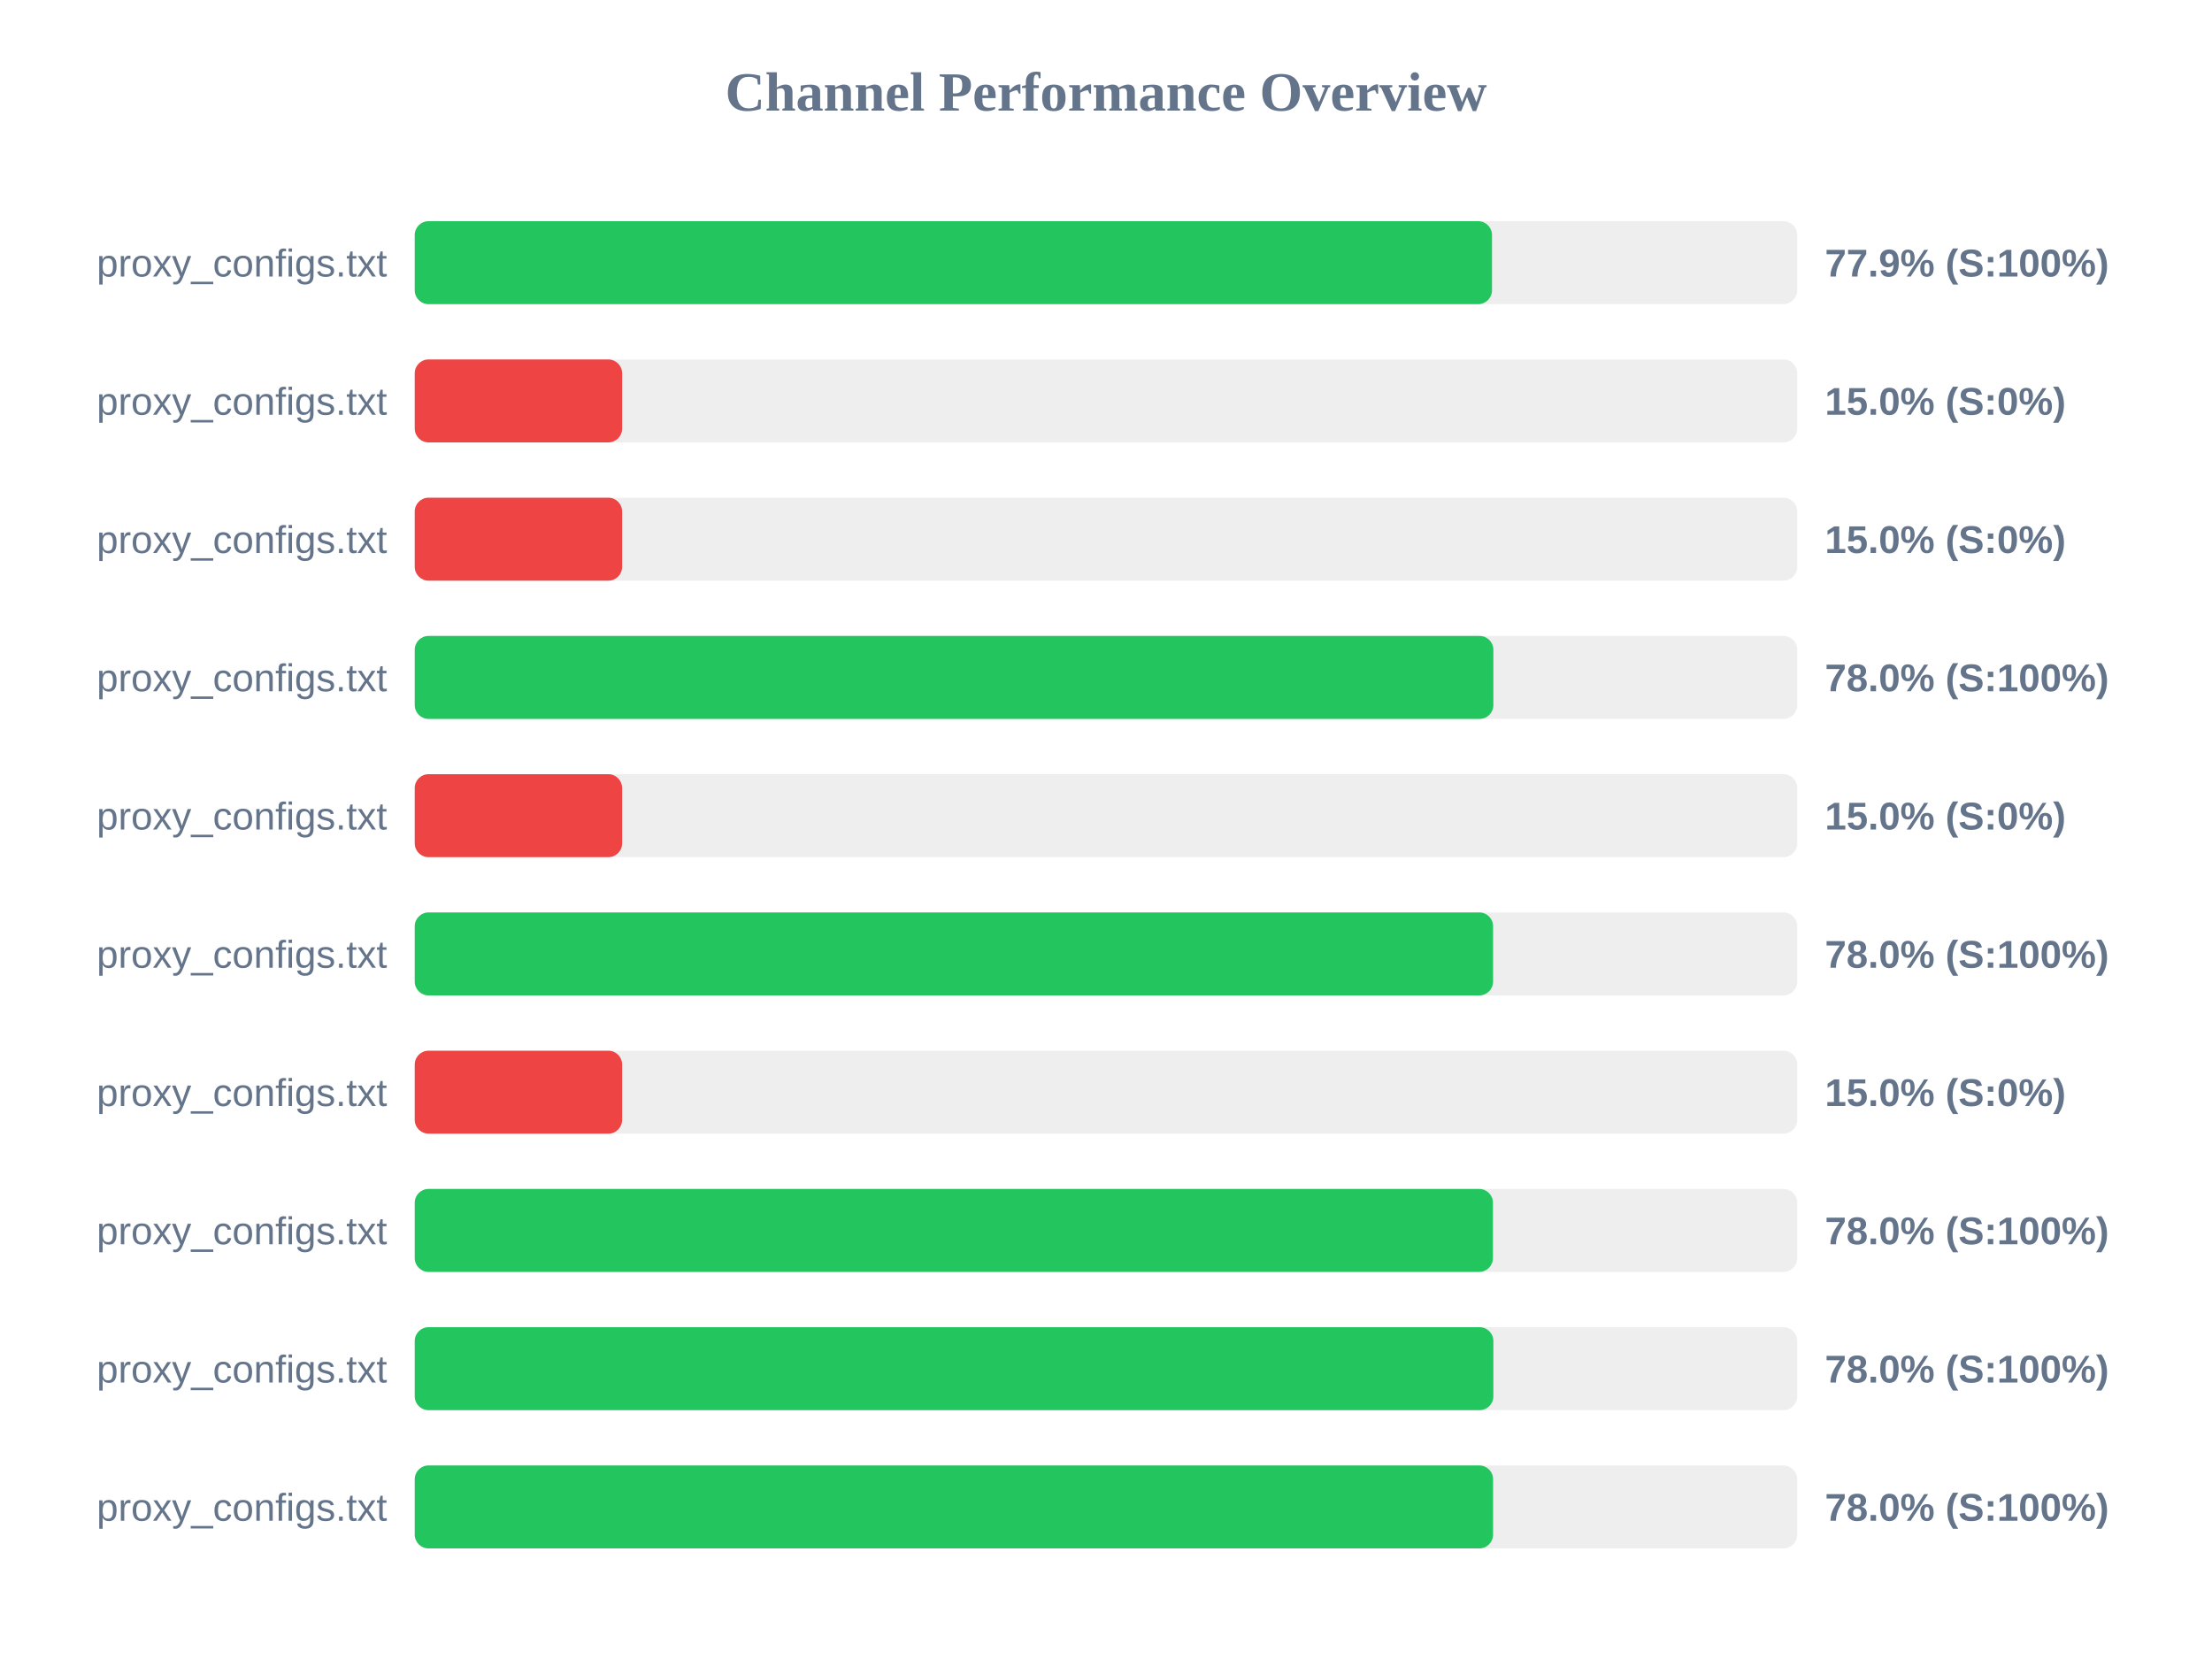
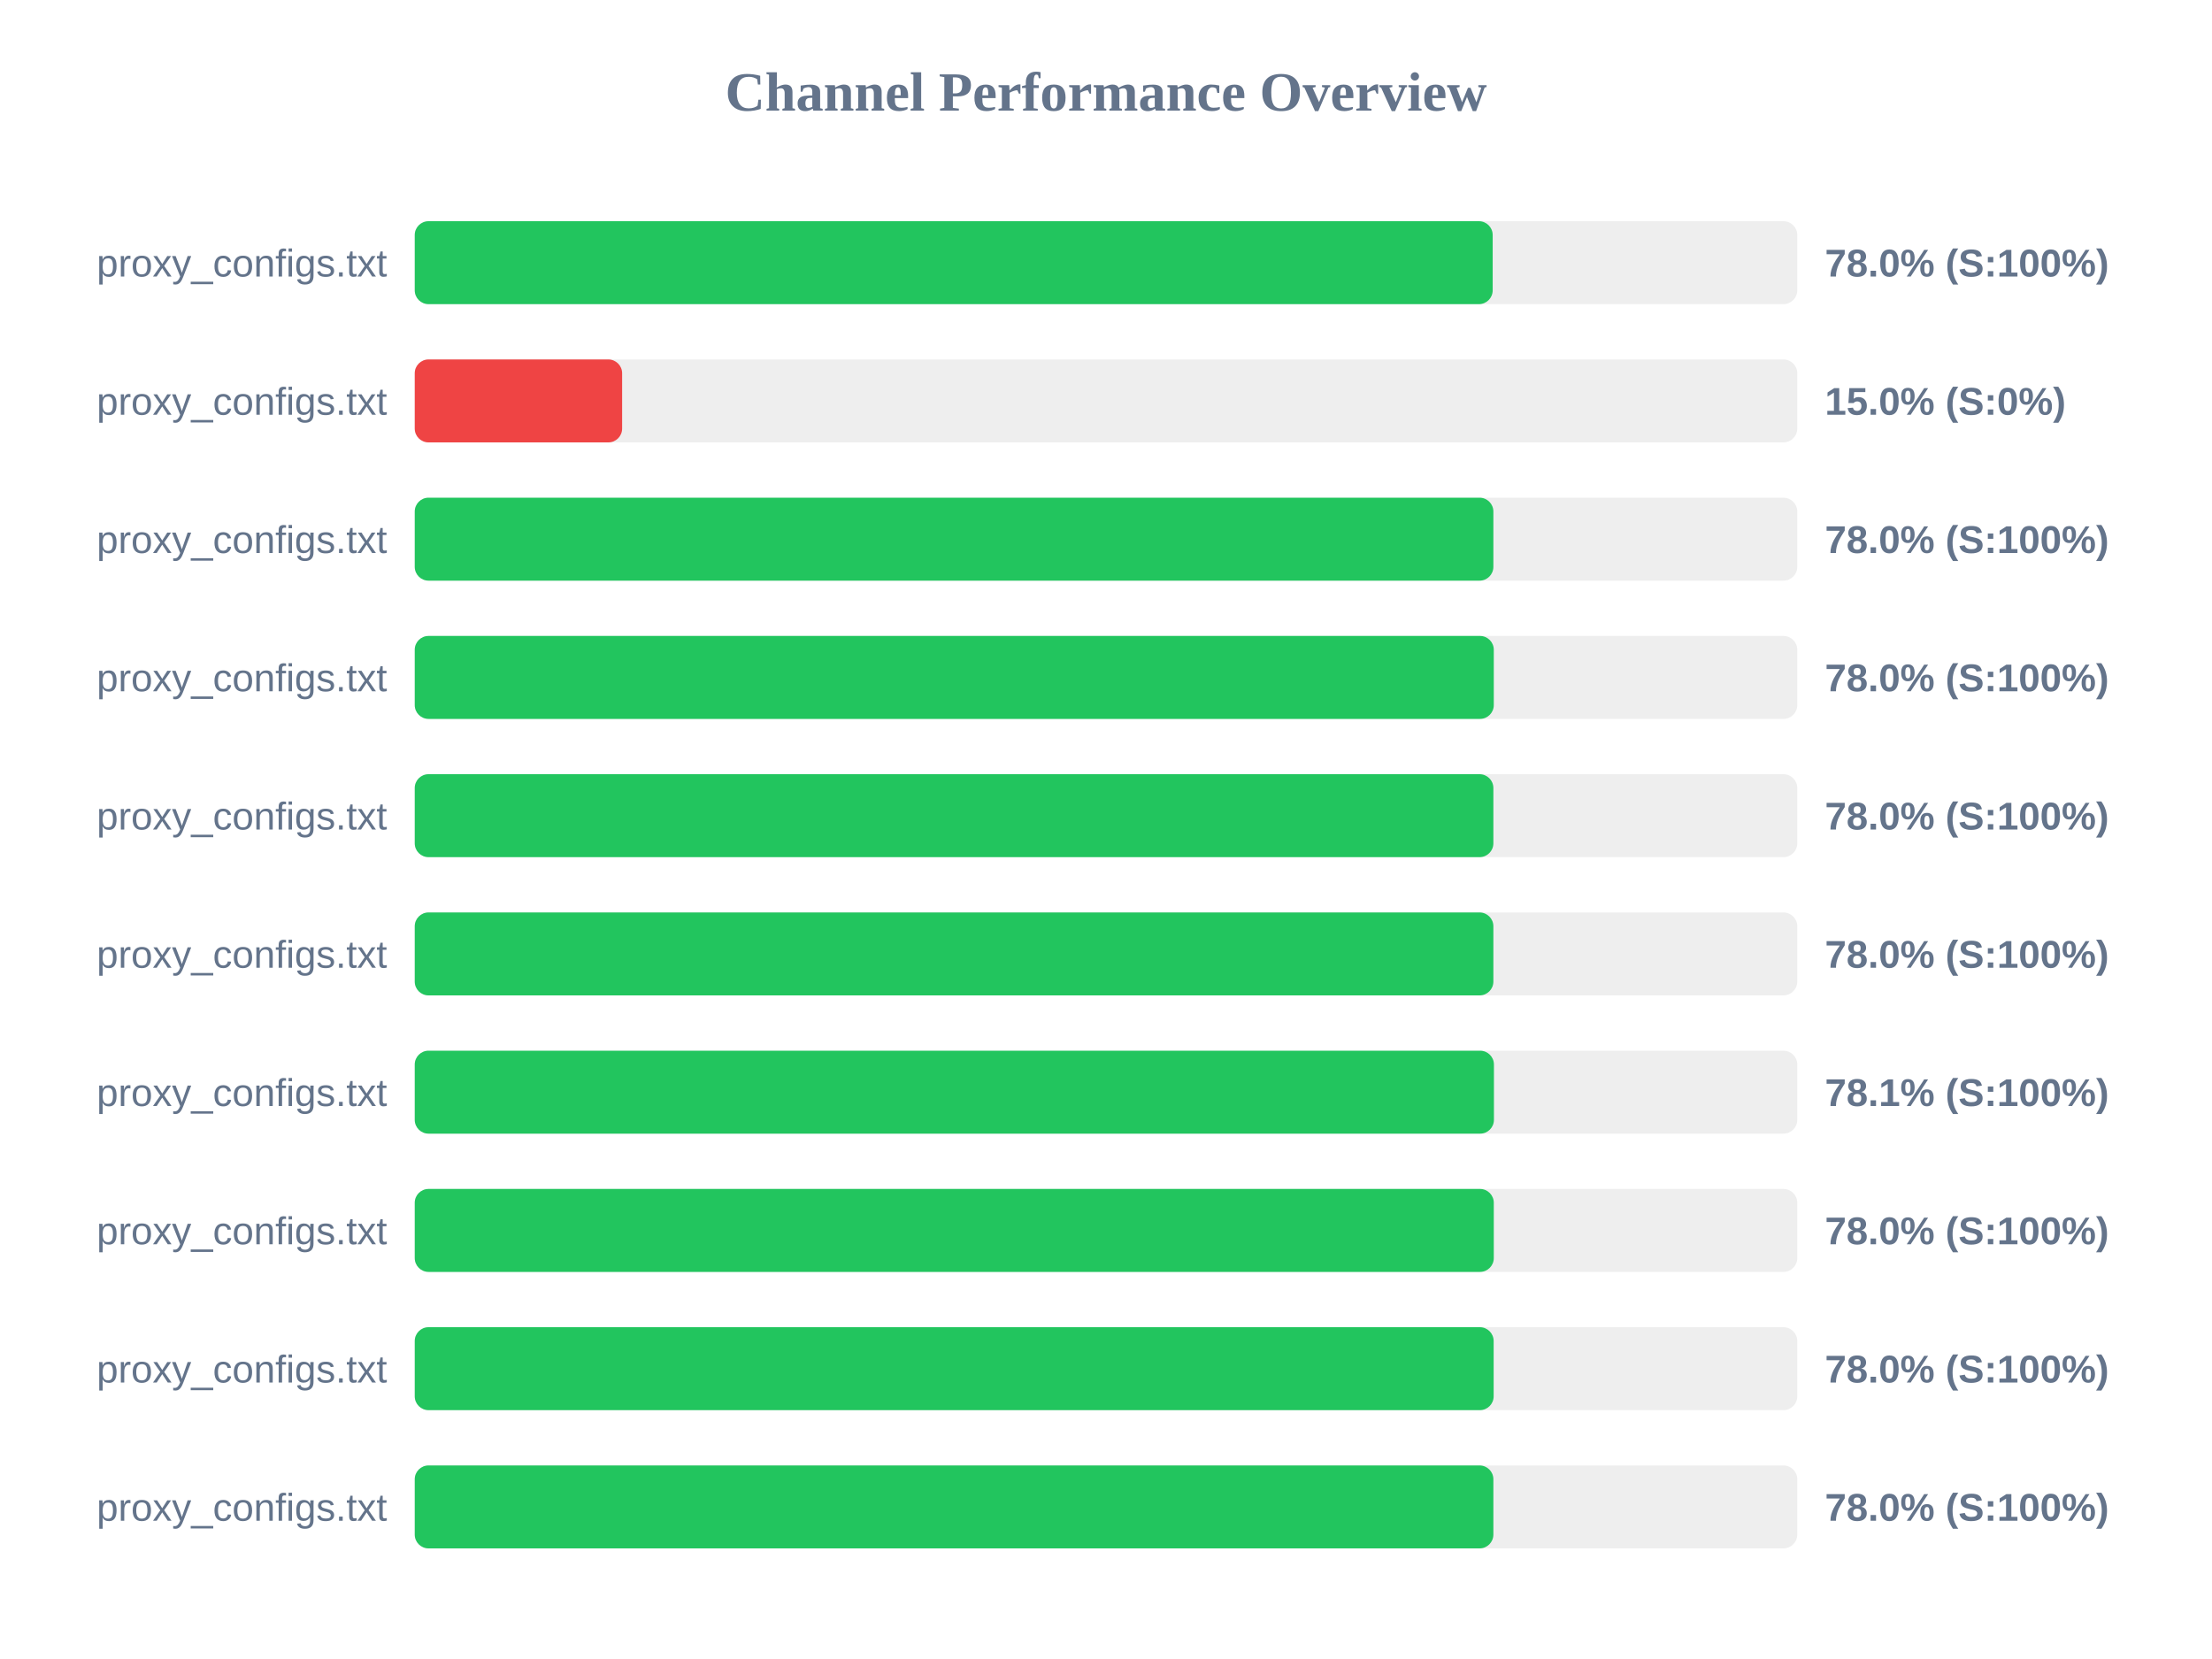
<svg xmlns="http://www.w3.org/2000/svg" width="800" height="600" version="1.1">
  <style>
        .row { font: 14px Arial; fill: #64748b; }
        .score { font: bold 14px Arial; fill: #64748b; }
    </style>
  <text x="400" y="40" text-anchor="middle" font-size="20px" font-weight="bold" fill="#64748b">Channel Performance Overview</text>
  <rect x="150" y="80" width="500" height="30" fill="#eee" rx="5" />
-   <rect x="150" y="80" width="389.6" height="30" fill="#22c55e" rx="5" />
+   <rect x="150" y="80" width="389.85" height="30" fill="#22c55e" rx="5" />
  <text x="140" y="100" text-anchor="end" class="row">proxy_configs.txt</text>
-   <text x="660" y="100" text-anchor="start" class="score">77.9% (S:100%)</text>
+   <text x="660" y="100" text-anchor="start" class="score">78.0% (S:100%)</text>
  <rect x="150" y="130" width="500" height="30" fill="#eee" rx="5" />
  <rect x="150" y="130" width="75.0" height="30" fill="#ef4444" rx="5" />
  <text x="140" y="150" text-anchor="end" class="row">proxy_configs.txt</text>
  <text x="660" y="150" text-anchor="start" class="score">15.0% (S:0%)</text>
  <rect x="150" y="180" width="500" height="30" fill="#eee" rx="5" />
-   <rect x="150" y="180" width="75.0" height="30" fill="#ef4444" rx="5" />
+   <rect x="150" y="180" width="390.1" height="30" fill="#22c55e" rx="5" />
  <text x="140" y="200" text-anchor="end" class="row">proxy_configs.txt</text>
-   <text x="660" y="200" text-anchor="start" class="score">15.0% (S:0%)</text>
+   <text x="660" y="200" text-anchor="start" class="score">78.0% (S:100%)</text>
  <rect x="150" y="230" width="500" height="30" fill="#eee" rx="5" />
-   <rect x="150" y="230" width="390.1" height="30" fill="#22c55e" rx="5" />
+   <rect x="150" y="230" width="390.25" height="30" fill="#22c55e" rx="5" />
  <text x="140" y="250" text-anchor="end" class="row">proxy_configs.txt</text>
  <text x="660" y="250" text-anchor="start" class="score">78.0% (S:100%)</text>
  <rect x="150" y="280" width="500" height="30" fill="#eee" rx="5" />
-   <rect x="150" y="280" width="75.0" height="30" fill="#ef4444" rx="5" />
+   <rect x="150" y="280" width="390.1" height="30" fill="#22c55e" rx="5" />
  <text x="140" y="300" text-anchor="end" class="row">proxy_configs.txt</text>
-   <text x="660" y="300" text-anchor="start" class="score">15.0% (S:0%)</text>
+   <text x="660" y="300" text-anchor="start" class="score">78.0% (S:100%)</text>
  <rect x="150" y="330" width="500" height="30" fill="#eee" rx="5" />
-   <rect x="150" y="330" width="390.0" height="30" fill="#22c55e" rx="5" />
+   <rect x="150" y="330" width="390.1" height="30" fill="#22c55e" rx="5" />
  <text x="140" y="350" text-anchor="end" class="row">proxy_configs.txt</text>
  <text x="660" y="350" text-anchor="start" class="score">78.0% (S:100%)</text>
  <rect x="150" y="380" width="500" height="30" fill="#eee" rx="5" />
-   <rect x="150" y="380" width="75.0" height="30" fill="#ef4444" rx="5" />
+   <rect x="150" y="380" width="390.3" height="30" fill="#22c55e" rx="5" />
  <text x="140" y="400" text-anchor="end" class="row">proxy_configs.txt</text>
-   <text x="660" y="400" text-anchor="start" class="score">15.0% (S:0%)</text>
+   <text x="660" y="400" text-anchor="start" class="score">78.1% (S:100%)</text>
  <rect x="150" y="430" width="500" height="30" fill="#eee" rx="5" />
-   <rect x="150" y="430" width="389.95" height="30" fill="#22c55e" rx="5" />
+   <rect x="150" y="430" width="390.25" height="30" fill="#22c55e" rx="5" />
  <text x="140" y="450" text-anchor="end" class="row">proxy_configs.txt</text>
  <text x="660" y="450" text-anchor="start" class="score">78.0% (S:100%)</text>
  <rect x="150" y="480" width="500" height="30" fill="#eee" rx="5" />
-   <rect x="150" y="480" width="390.1" height="30" fill="#22c55e" rx="5" />
+   <rect x="150" y="480" width="390.2" height="30" fill="#22c55e" rx="5" />
  <text x="140" y="500" text-anchor="end" class="row">proxy_configs.txt</text>
  <text x="660" y="500" text-anchor="start" class="score">78.0% (S:100%)</text>
  <rect x="150" y="530" width="500" height="30" fill="#eee" rx="5" />
-   <rect x="150" y="530" width="390.0" height="30" fill="#22c55e" rx="5" />
+   <rect x="150" y="530" width="390.1" height="30" fill="#22c55e" rx="5" />
  <text x="140" y="550" text-anchor="end" class="row">proxy_configs.txt</text>
  <text x="660" y="550" text-anchor="start" class="score">78.0% (S:100%)</text>
</svg>
